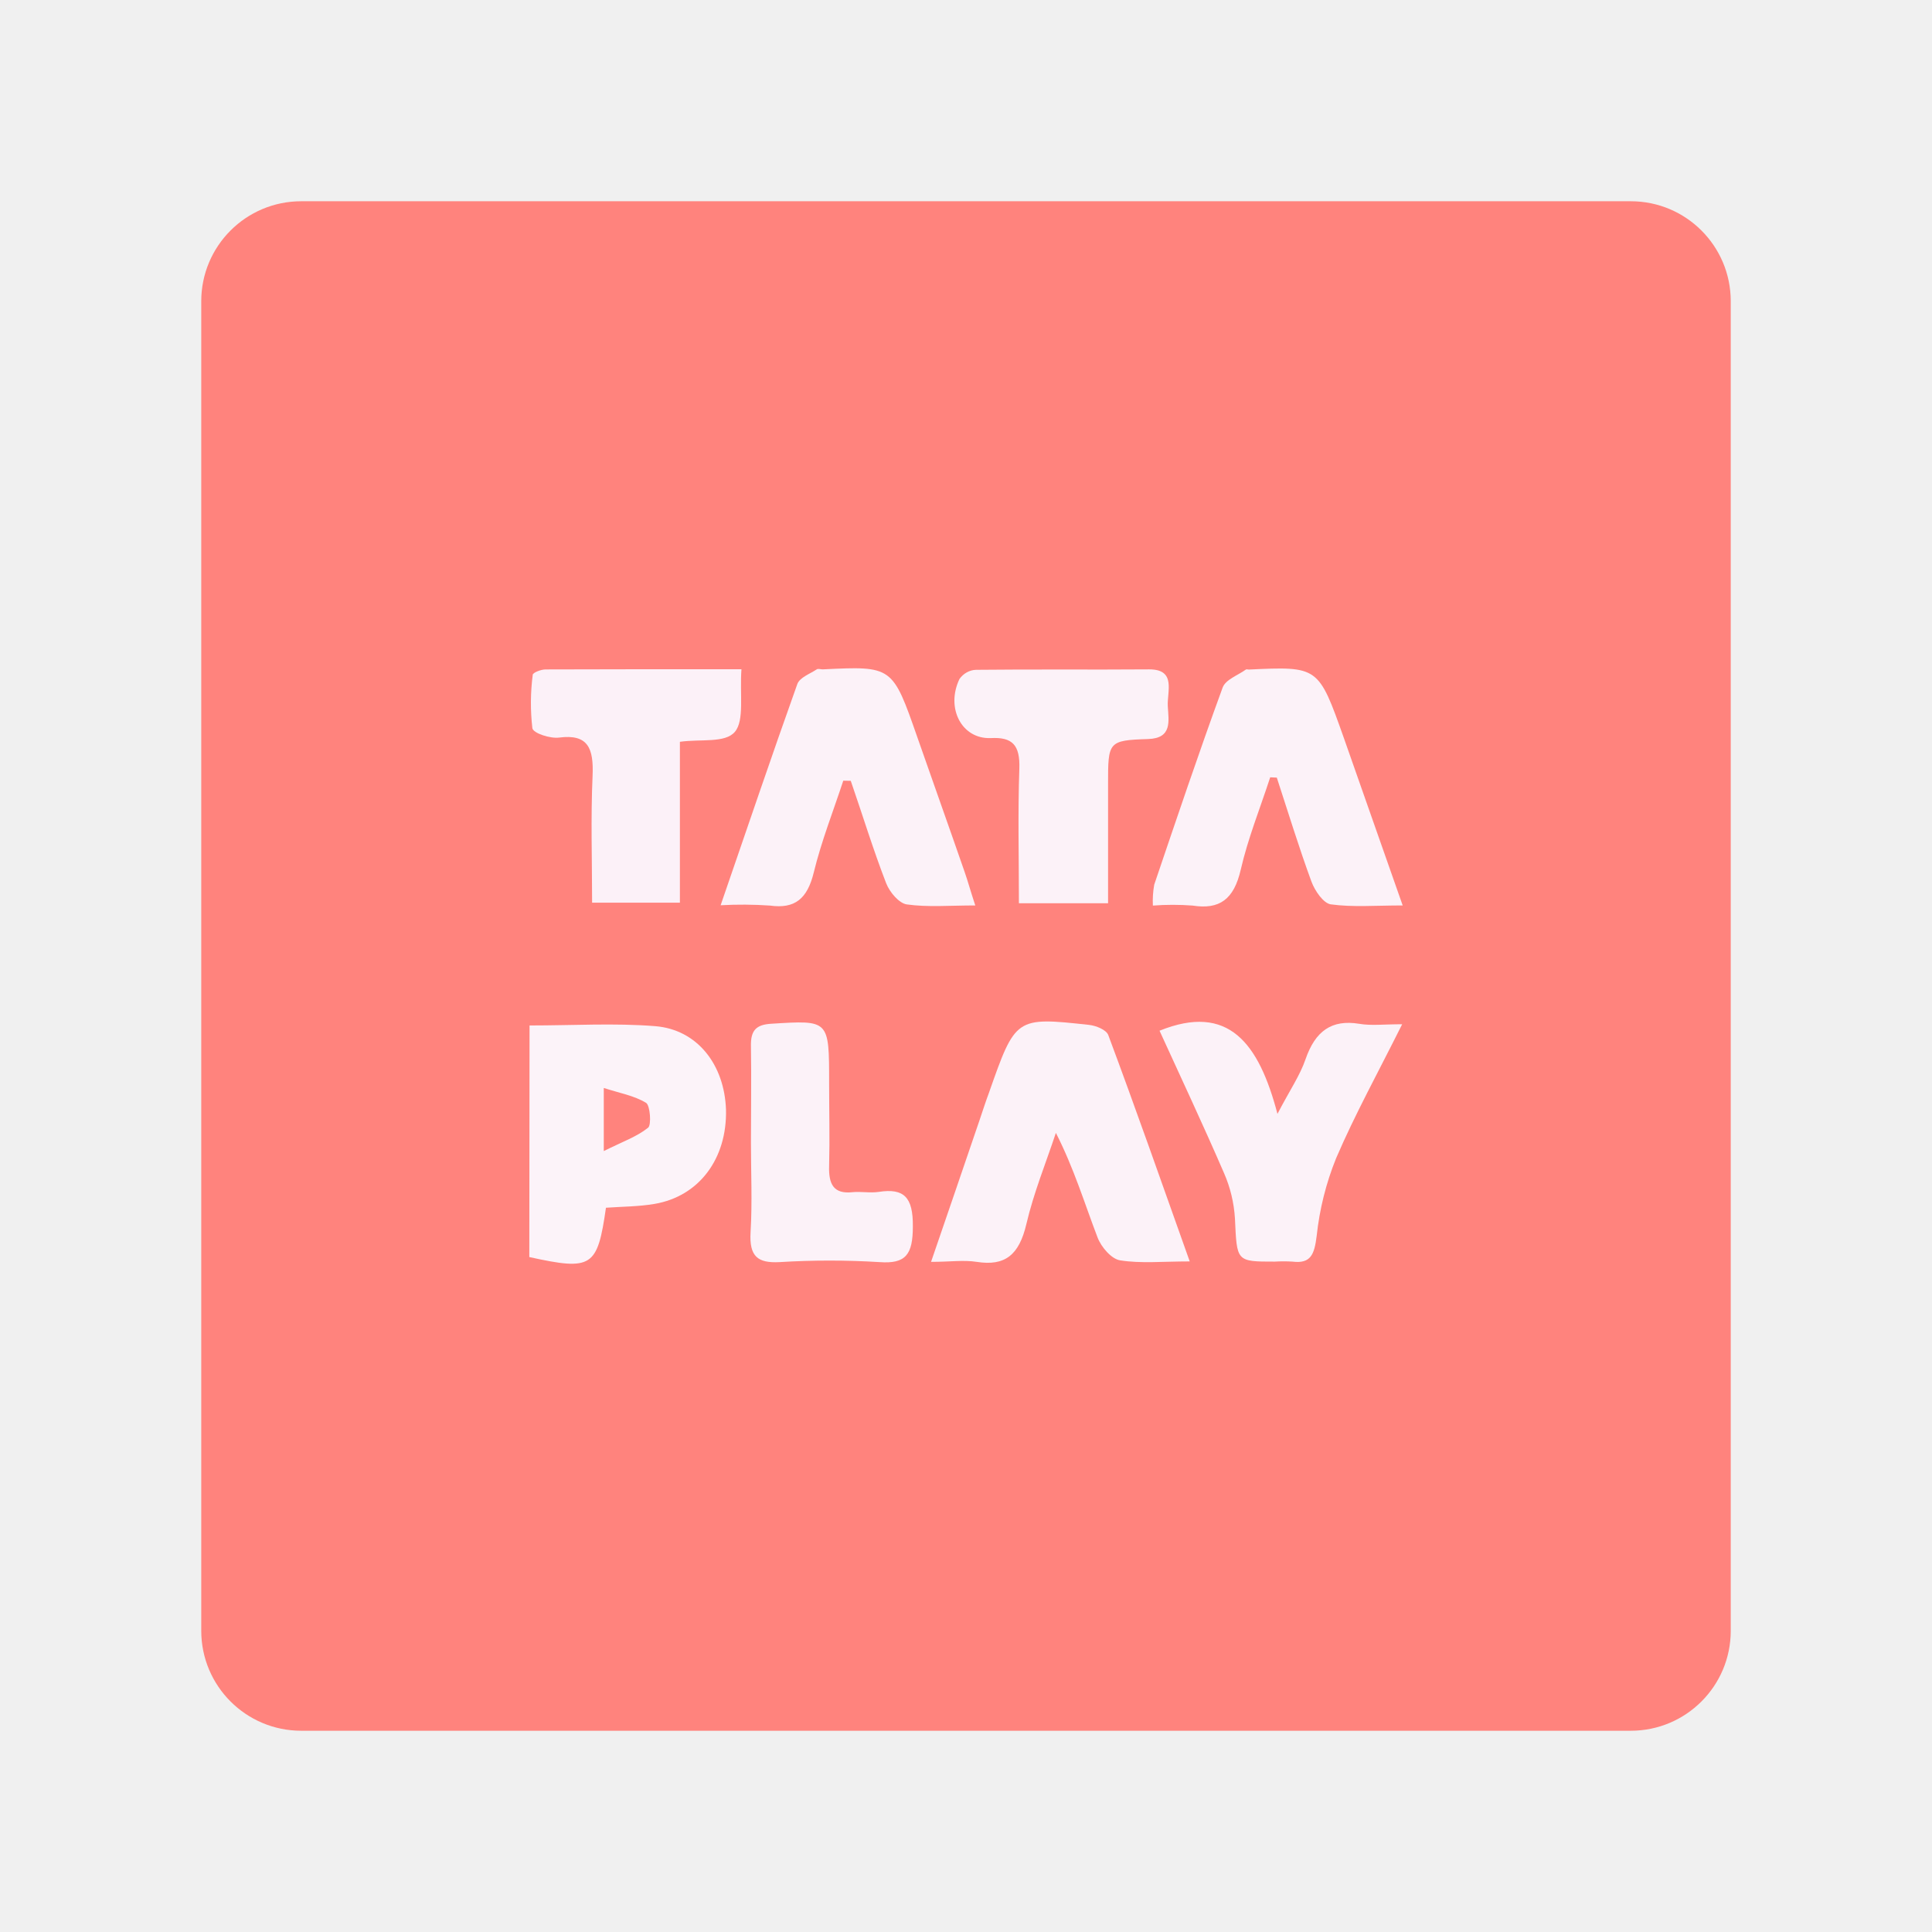
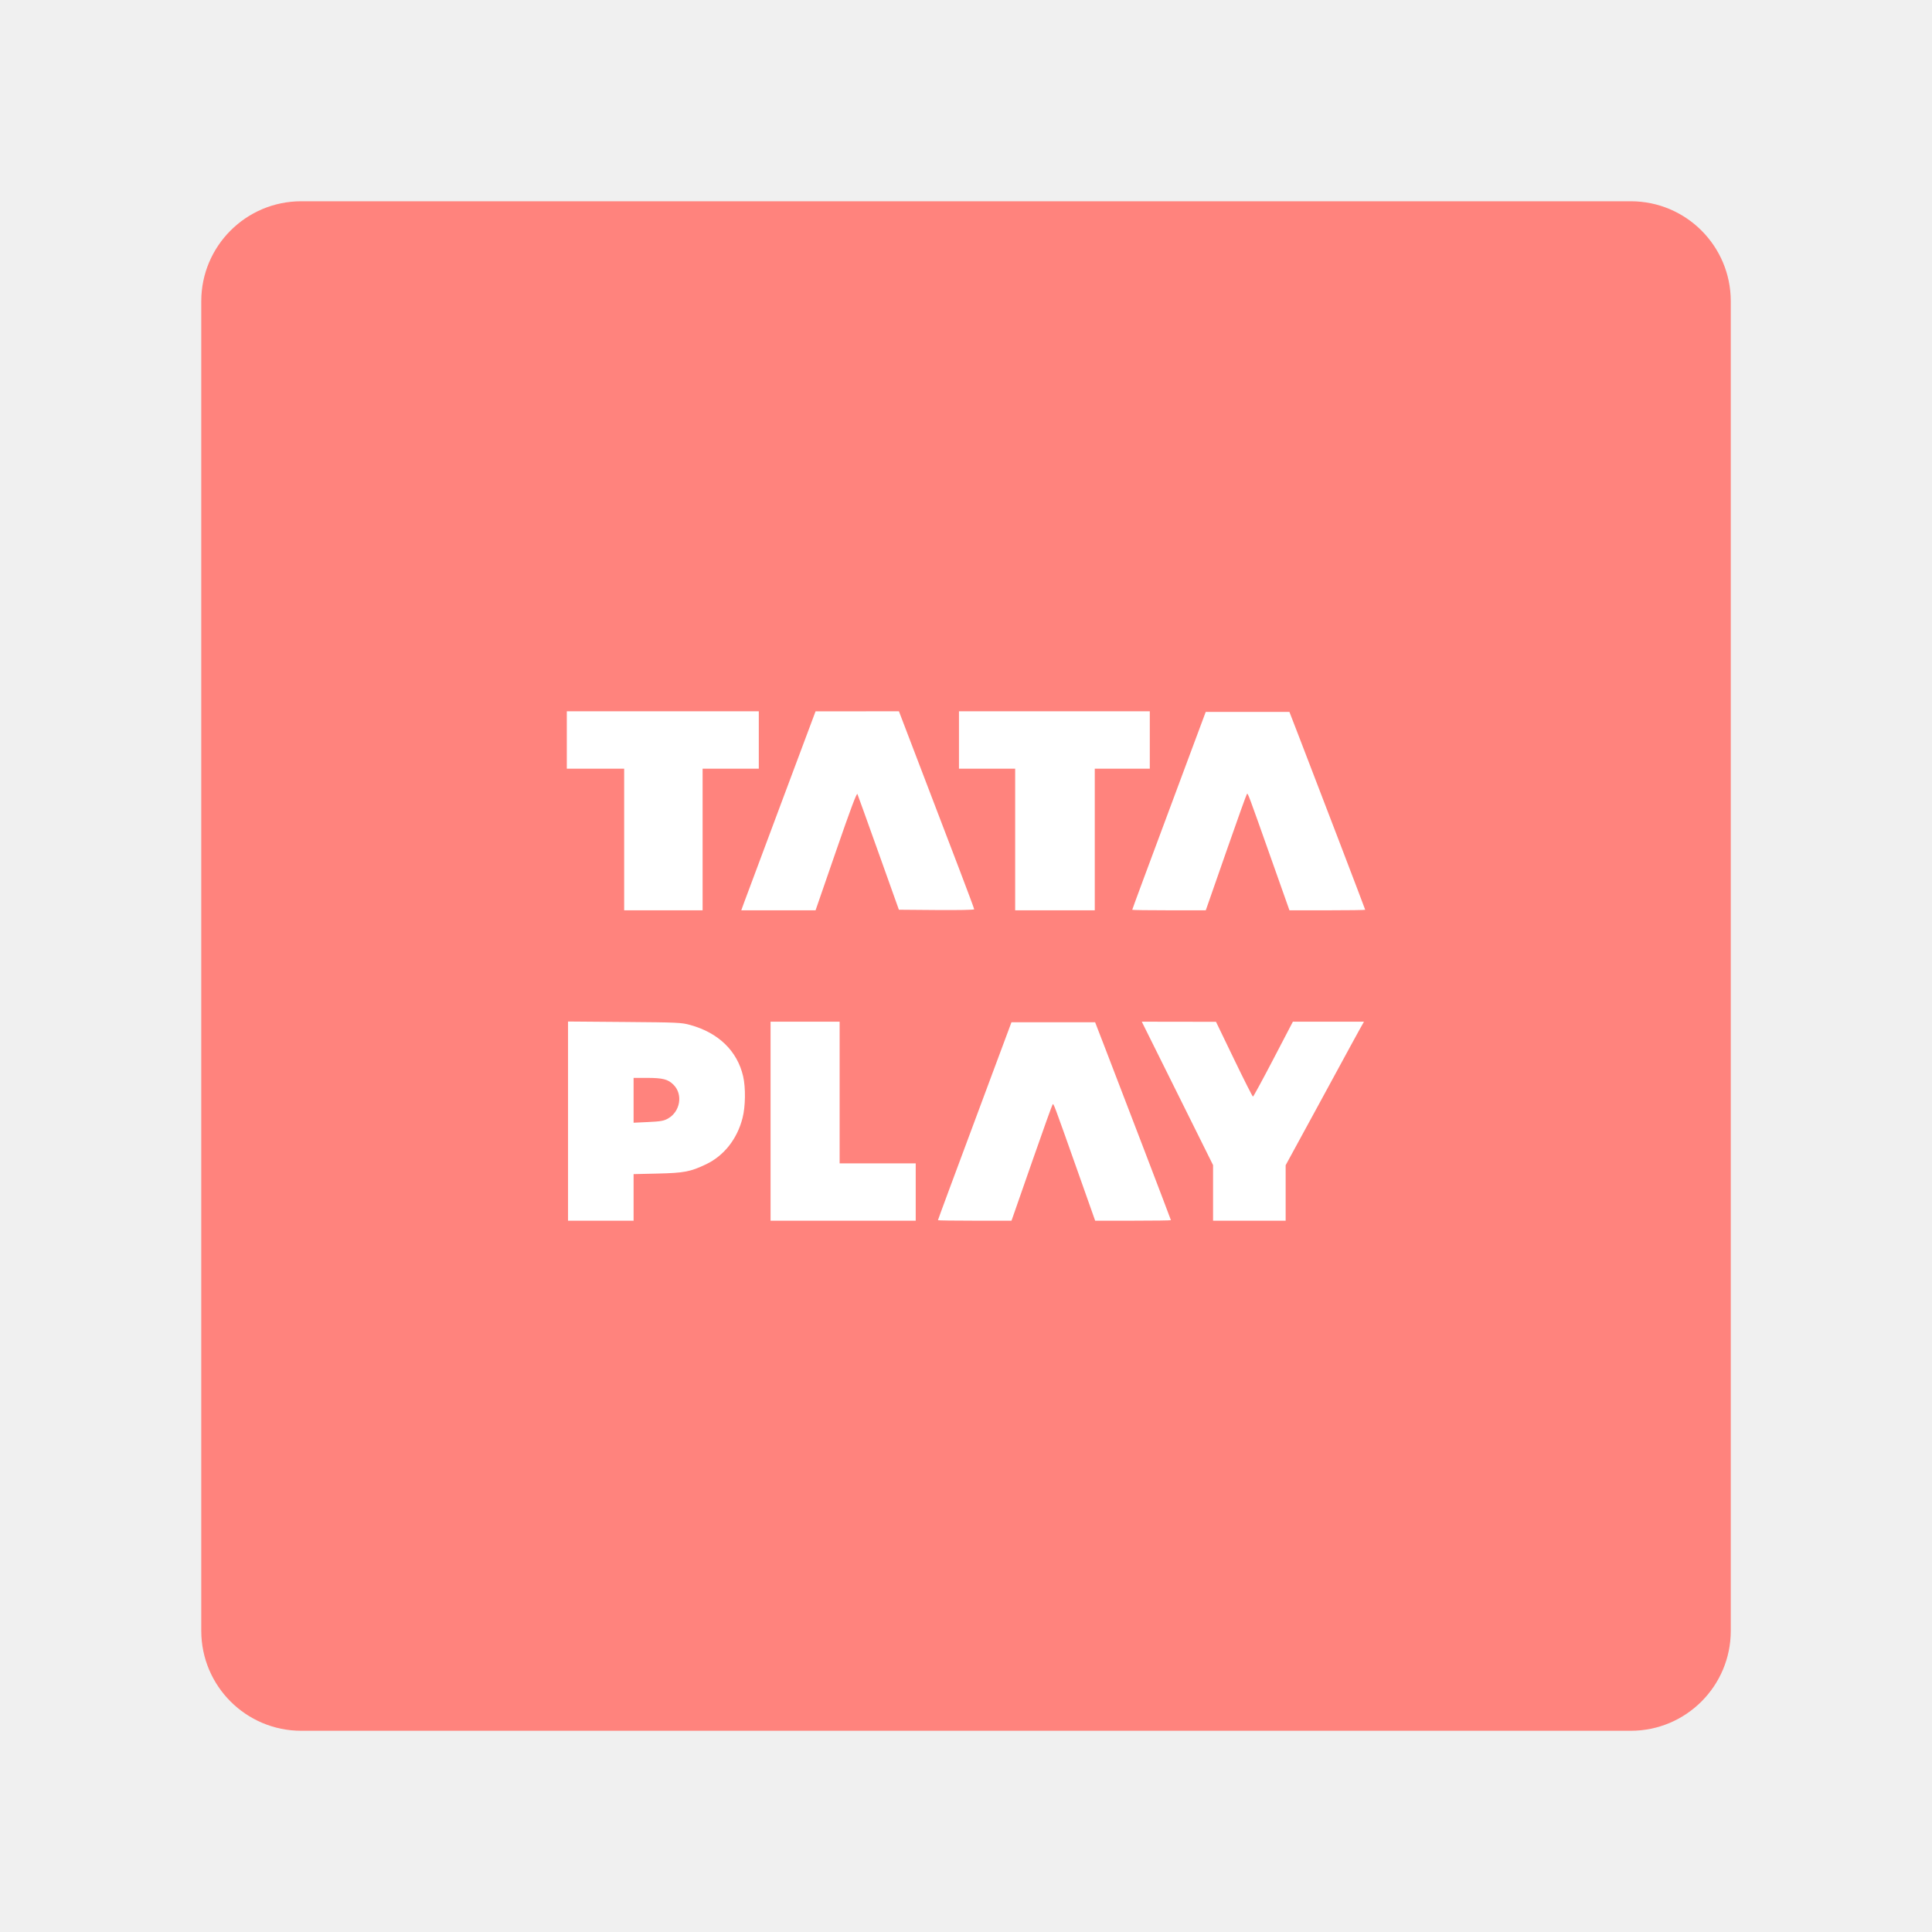
- <svg xmlns="http://www.w3.org/2000/svg" width="192" height="192" version="1.1" viewBox="0 0 192 192">
-   <defs>
-     <style>.a{fill:#ff837d;}.b{fill:#fcf2f8;}.c{fill:#fcf3f9;}.d{fill:#fcf1f8;}</style>
-   </defs>
-   <rect class="a" x="20" y="20" width="152" height="152" rx="9.935" stroke-width=".993" />
-   <g transform="matrix(.58594 0 0 .6358 50.903 44.249)">
-     <path class="d" d="m38.88 35.01c-0.31 3.93 0.53 8-1.12 9.79s-5.77 1.09-9.32 1.55v25.15h-14.89c0-6.65-0.24-13.25 0.08-19.81 0.21-4.35-0.78-6.58-5.66-6-1.51 0.19-4.39-0.67-4.55-1.46a31.5 31.5 0 0 1 0.06-8.34c0-0.35 1.39-0.84 2.14-0.85 10.76-0.04 21.53-0.03 33.26-0.03z" />
-     <path class="b" d="m35.35 71.9c4.57-12.23 8.69-23.44 13-34.56 0.41-1.05 2.14-1.6 3.3-2.31 0.24-0.15 0.65 0 1 0 11.86-0.53 11.84-0.53 16.07 10.63 2.65 7 5.37 14 8 21 0.57 1.49 1 3 1.82 5.27-4.4 0-8.06 0.3-11.61-0.16-1.32-0.17-2.92-1.92-3.51-3.32-2.21-5.26-4-10.67-6-16l-1.27-0.02c-1.7 4.77-3.71 9.45-5 14.33-1.1 4.16-3.23 5.73-7.43 5.19a73.45 73.45 0 0 0-8.37-0.05z" />
-     <path class="b" d="m101.06 71.59h-15.12c0-7.17-0.19-14.11 0.07-21 0.15-3.78-1.2-5-4.87-4.82-4.91 0.17-7.64-4.7-5.28-9.24a3.69 3.69 0 0 1 2.79-1.43c9.8-0.1 19.6 0 29.4-0.07 4.62 0 3 3.47 3.14 5.77s0.79 5-3.34 5.12c-6.8 0.2-6.79 0.43-6.79 7.09z" />
-     <path class="b" d="m128.56 51.9c-1.7 4.81-3.77 9.52-5 14.45-1.16 4.64-3.6 6.26-8.16 5.6a48.37 48.37 0 0 0-6.74 0 13.46 13.46 0 0 1 0.23-3.27c3.79-10.3 7.56-20.61 11.6-30.8 0.51-1.27 2.58-1.91 3.94-2.82 0.11-0.08 0.32 0 0.49 0 11.81-0.51 11.82-0.51 16.11 10.64 3.25 8.48 6.46 17 10 26.23-4.64 0-8.46 0.3-12.19-0.17-1.25-0.16-2.71-2.12-3.29-3.57-2.13-5.34-3.94-10.81-5.87-16.24z" />
-     <path class="c" d="m2.94 90.69c7.43 0 14.41-0.4 21.32 0.11 7.12 0.53 11.74 6 12 13.06 0.19 7.64-4.55 13.53-12.11 14.72-2.74 0.43-5.55 0.42-8.25 0.6-1.45 9.32-2.36 9.86-13 7.71zm12.59 19.63c3.22-1.48 5.61-2.24 7.52-3.65 0.59-0.43 0.34-3.5-0.34-3.88-2-1.13-4.46-1.52-7.18-2.33z" />
-     <path class="b" d="m40.49 108.98c0-5 0.09-10 0-15-0.07-2.55 0.89-3.42 3.47-3.56 9.8-0.56 9.79-0.66 9.79 9.21 0 4.33 0.12 8.66 0 13-0.11 2.92 0.8 4.43 3.95 4.12 1.48-0.14 3 0.16 4.49-0.05 4.25-0.6 5.81 0.82 5.76 5.4 0 4.37-1.17 5.88-5.63 5.58a149.93 149.93 0 0 0-17 0c-3.63 0.17-5.15-0.83-4.89-4.7 0.3-4.67 0.06-9.34 0.06-14z" />
-     <path class="b" d="m114.91 127.57c-4.61 0-8.28 0.35-11.82-0.17-1.45-0.21-3.19-2.06-3.81-3.57-2.21-5.32-4-10.81-7.07-16.35-1.71 4.74-3.77 9.38-5 14.23s-3.61 6.63-8.43 5.93c-2.23-0.32-4.53 0-7.74 0 3-8 5.59-15.07 8.23-22.17 0.52-1.4 1-2.81 1.57-4.21 4.53-11.88 4.53-11.91 17-10.66 1.16 0.12 2.92 0.75 3.26 1.6 4.64 11.45 9.05 23.04 13.81 35.37z" />
-     <path class="b" d="m150.94 90.5c-4.09 7.55-8 14.08-11.2 20.94a42.31 42.31 0 0 0-3.3 12.16c-0.39 2.89-1 4.36-4.11 4a27.28 27.28 0 0 0-3 0c-6.57 0-6.41 0-6.75-6.75a19.49 19.49 0 0 0-1.85-7.08c-3.51-7.48-7.27-14.85-10.94-22.26 11.69-4.35 16.84 1.92 20 13 2.15-3.8 3.82-6 4.77-8.56 1.65-4.38 4.41-6.23 9.1-5.52 2.01 0.32 4.15 0.07 7.28 0.07z" />
+ <svg xmlns="http://www.w3.org/2000/svg" width="192" height="192" viewBox="0 0 50.8 50.8" version="1.1" id="svg1">
+   <defs id="defs1" />
+   <rect class="a" x="5.292" y="5.292" width="40.217" height="40.217" rx="2.629" stroke-width="0.263" id="rect1" style="fill:#ff837d" />
+   <g id="g6" transform="matrix(0.1454226,0,0,0.1454226,30.55394,18.3146)">
+     <path d="M -97.248,25.846 V 13.041 H -107.619 V 2.669 h 34.713 V 13.041 h -10.16 V 38.652 h -14.182 z m 21.664,11.455 c 0.27,-0.743 3.292,-8.838 6.717,-17.988 l 6.226,-16.637 7.537,-0.003 7.537,-0.003 4.187,10.954 c 2.303,6.025 5.364,14.036 6.803,17.804 1.439,3.768 2.617,6.936 2.617,7.041 0,0.11 -2.872,0.167 -6.808,0.135 l -6.808,-0.056 -3.665,-10.266 c -2.016,-5.646 -3.741,-10.44 -3.833,-10.653 -0.12,-0.276 -1.226,2.673 -3.867,10.317 l -3.699,10.704 -6.717,0.002 -6.717,0.002 z M -26.551,25.846 V 13.041 h -10.16 V 2.669 H -2.209 V 13.041 H -12.158 V 38.652 H -26.551 Z m 21.167,12.714 c 0,-0.094 2.455,-6.715 9.385,-25.308 L 7.906,2.775 h 15.128 l 1.76,4.551 c 3.229,8.349 11.944,31.138 11.944,31.233 0,0.052 -3.082,0.094 -6.848,0.094 h -6.848 l -3.128,-8.837 c -4.44,-12.545 -4.378,-12.38 -4.563,-12.187 -0.093,0.097 -1.694,4.557 -3.559,9.912 -1.865,5.355 -3.501,10.046 -3.637,10.425 L 7.909,38.652 H 1.262 c -3.656,0 -6.647,-0.041 -6.647,-0.092 z" id="path1" style="fill:#ffffff;stroke-width:0.265" />
+     <path id="path2" style="fill:#ffffff;stroke-width:0.265" d="m -107.397,58.761 v 36.015 h 11.853 v -8.423 l 4.287,-0.099 c 4.856,-0.112 5.969,-0.323 8.81,-1.677 3.246,-1.547 5.622,-4.558 6.601,-8.364 0.535,-2.079 0.583,-5.5 0.105,-7.559 -1.058,-4.565 -4.452,-7.856 -9.549,-9.264 -1.6,-0.442 -2.174,-0.469 -11.895,-0.547 z m 36.618,0.032 v 17.992 17.992 h 26.246 v -10.371 h -13.758 V 58.793 Z m 67.122,0 6.444,12.965 6.444,12.965 v 5.027 5.027 H 22.355 v -10.033 l 5.541,-10.17 c 3.047,-5.594 5.873,-10.79 6.278,-11.547 a 195.965,195.965 0 0 1 1.539,-2.804 l 0.802,-1.429 h -12.854 l -3.532,6.773 c -1.943,3.725 -3.601,6.773 -3.685,6.773 -0.084,0 -1.623,-3.043 -3.418,-6.763 L 9.761,58.813 3.052,58.803 Z m -23.565,0.106 -3.905,10.477 c -6.929,18.593 -9.385,25.215 -9.385,25.309 0,0.05 2.991,0.091 6.647,0.091 h 6.647 l 0.246,-0.688 c 0.135,-0.378 1.772,-5.07 3.637,-10.425 1.865,-5.355 3.466,-9.815 3.558,-9.912 0.185,-0.193 0.124,-0.357 4.564,12.187 l 3.127,8.837 h 6.848 c 3.766,0 6.848,-0.042 6.848,-0.094 0,-0.095 -8.715,-22.884 -11.944,-31.233 l -1.76,-4.551 z m -68.322,10.054 2.381,10e-4 c 2.91,0.001 3.837,0.24 4.844,1.247 1.745,1.745 1.214,4.877 -1.036,6.12 -0.743,0.41 -1.312,0.509 -3.537,0.614 l -2.652,0.125 v -4.053 z" />
  </g>
</svg>
